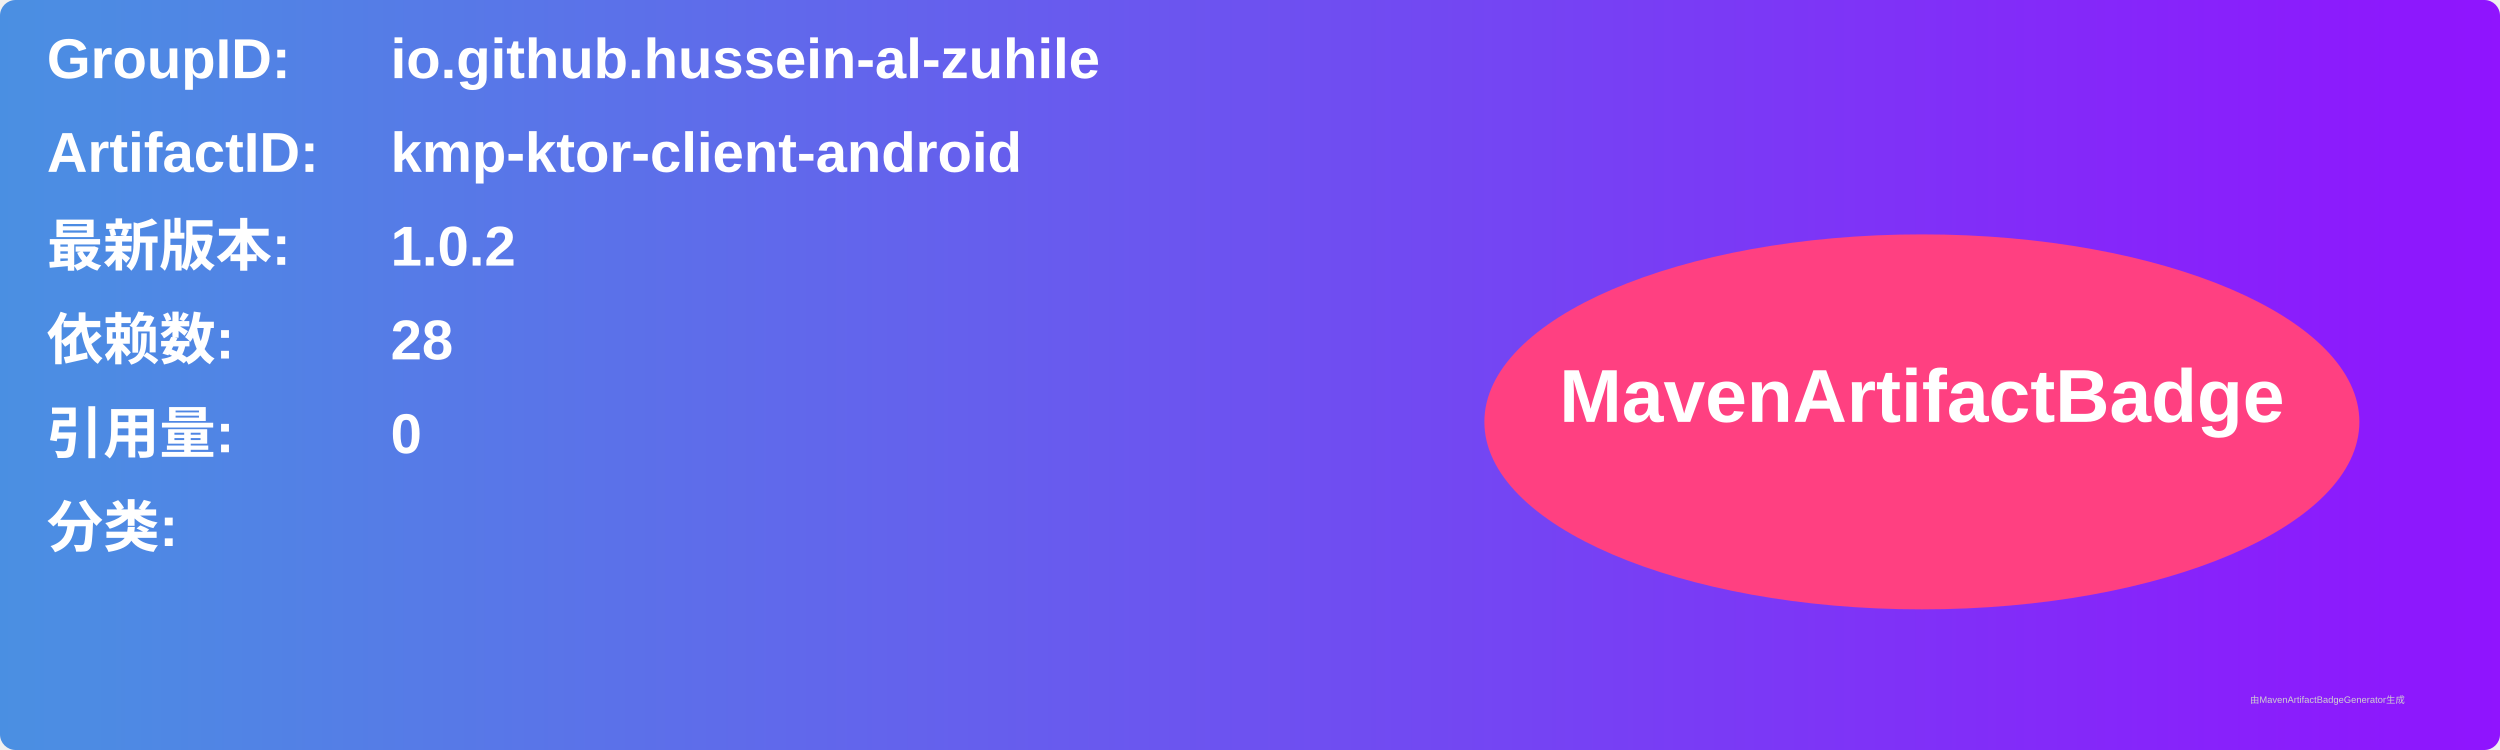
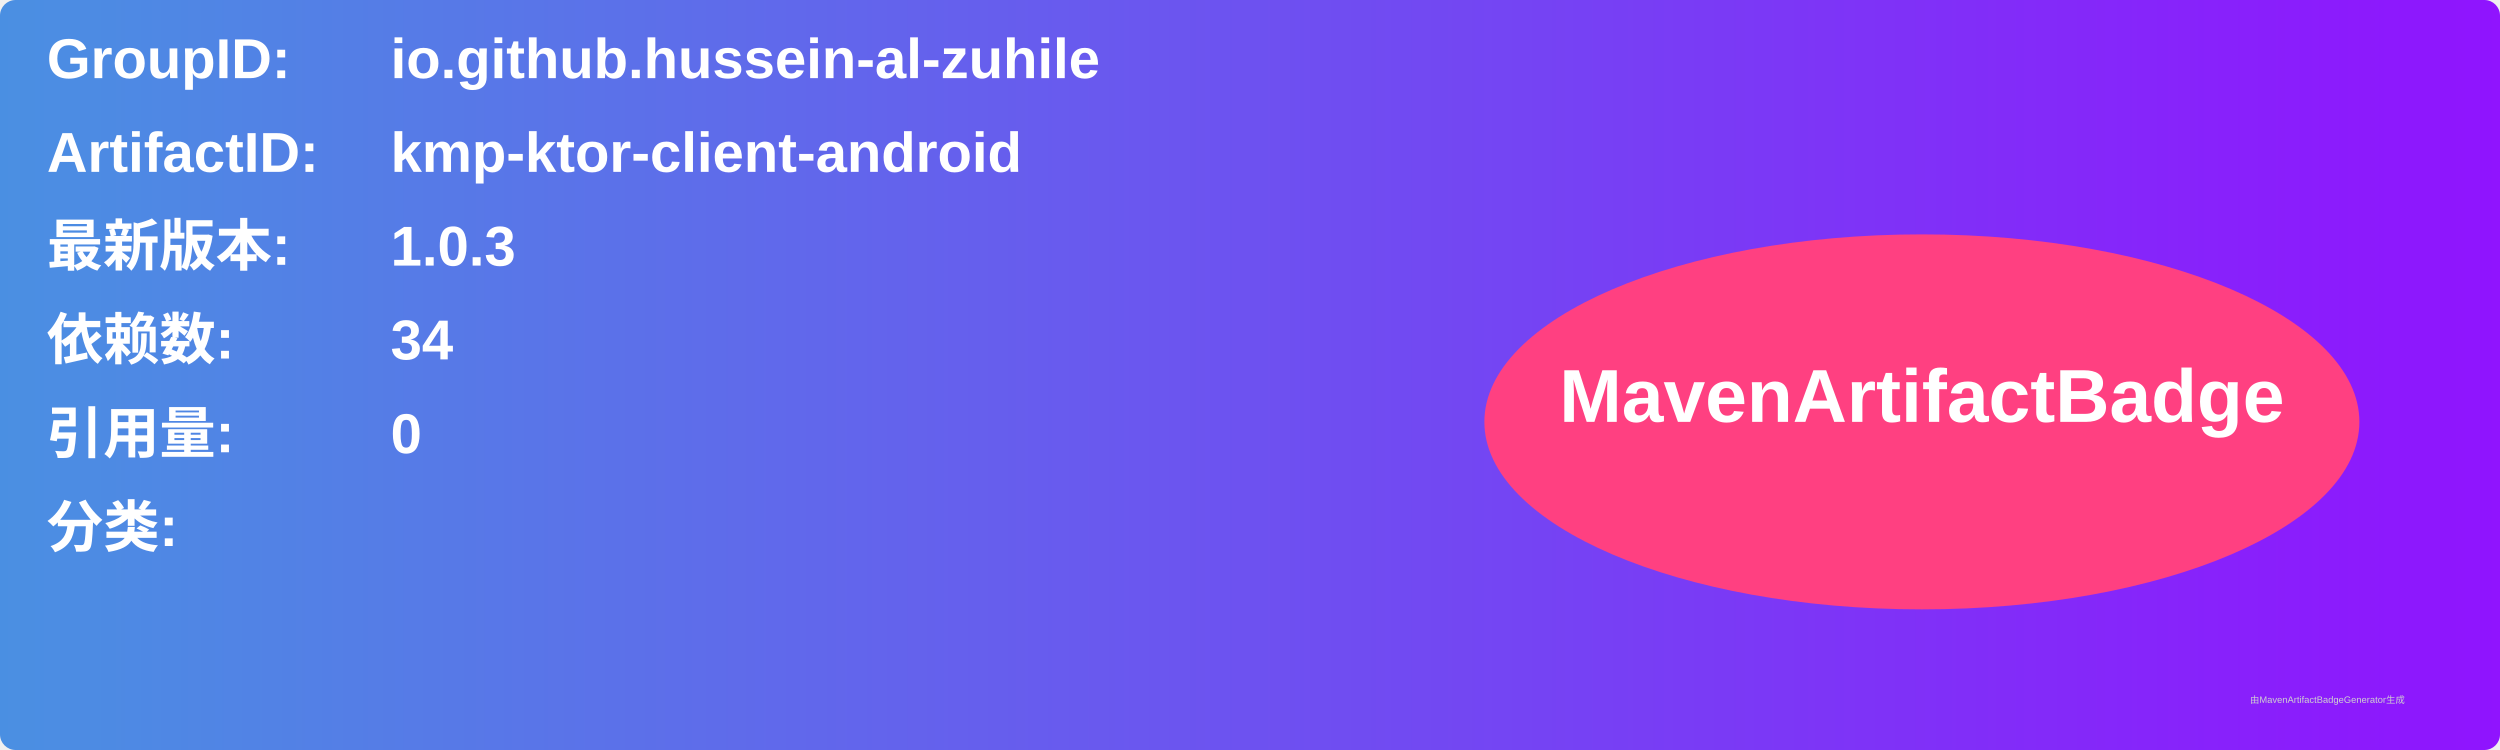
<svg xmlns="http://www.w3.org/2000/svg" width="800" height="240" viewBox="0 0 800 240">
  <linearGradient id="grad" x1="0%" y1="0%" x2="100%" y2="0%">
    <stop offset="0%" stop-color="#4a90e2" />
    <stop offset="100%" stop-color="#9013fe" />
  </linearGradient>
  <rect width="100%" height="100%" rx="5" ry="5" fill="url(#grad)" />
  <g transform="translate(15, 15)">
    <text x="0" y="10" font-family="Arial" font-size="18" fill="white" font-weight="bold" width="260">GroupID:</text>
    <text x="110" y="10" font-family="Arial" font-size="18" fill="white" font-weight="bold" width="460">io.github.hussein-al-zuhile</text>
    <text x="0" y="40" font-family="Arial" font-size="18" fill="white" font-weight="bold" width="260">ArtifactID:</text>
    <text x="110" y="40" font-family="Arial" font-size="18" fill="white" font-weight="bold" width="460">kmp-ktor-client-android</text>
    <text x="0" y="70" font-family="Arial" font-size="18" fill="white" font-weight="bold">最新版本:</text>
    <text x="110" y="70" font-family="Arial" font-size="18" fill="white" font-weight="bold">
-       <tspan font-weight="bold">1.0.2</tspan>
+       <tspan font-weight="bold">1.0.3</tspan>
    </text>
    <text x="0" y="100" font-family="Arial" font-size="18" fill="white" font-weight="bold">依赖数: </text>
    <text x="110" y="100" font-family="Arial" font-size="18" fill="white">
-       <tspan font-weight="bold">28</tspan>
+       <tspan font-weight="bold">34</tspan>
    </text>
    <text x="0" y="130" font-family="Arial" font-size="18" fill="white" font-weight="bold">引用量: </text>
    <text x="110" y="130" font-family="Arial" font-size="18" fill="white">
      <tspan font-weight="bold">0</tspan>
    </text>
    <text x="0" y="160" font-family="Arial" font-size="18" fill="white" font-weight="bold">分类:</text>
    <text x="10" y="190" font-family="Arial" font-size="10" fill="white">
      <tspan font-weight="bold" />
    </text>
    <ellipse cx="600" cy="120" rx="140" ry="60" fill="#ff4081" />
    <text x="600" y="120" text-anchor="middle" font-family="Arial" font-size="24" fill="white" font-weight="bold">MavenArtifactBadge</text>
  </g>
  <text x="720" y="225" font-family="Arial" font-size="3" fill="#d0d0d0">由MavenArtifactBadgeGenerator生成</text>
</svg>
